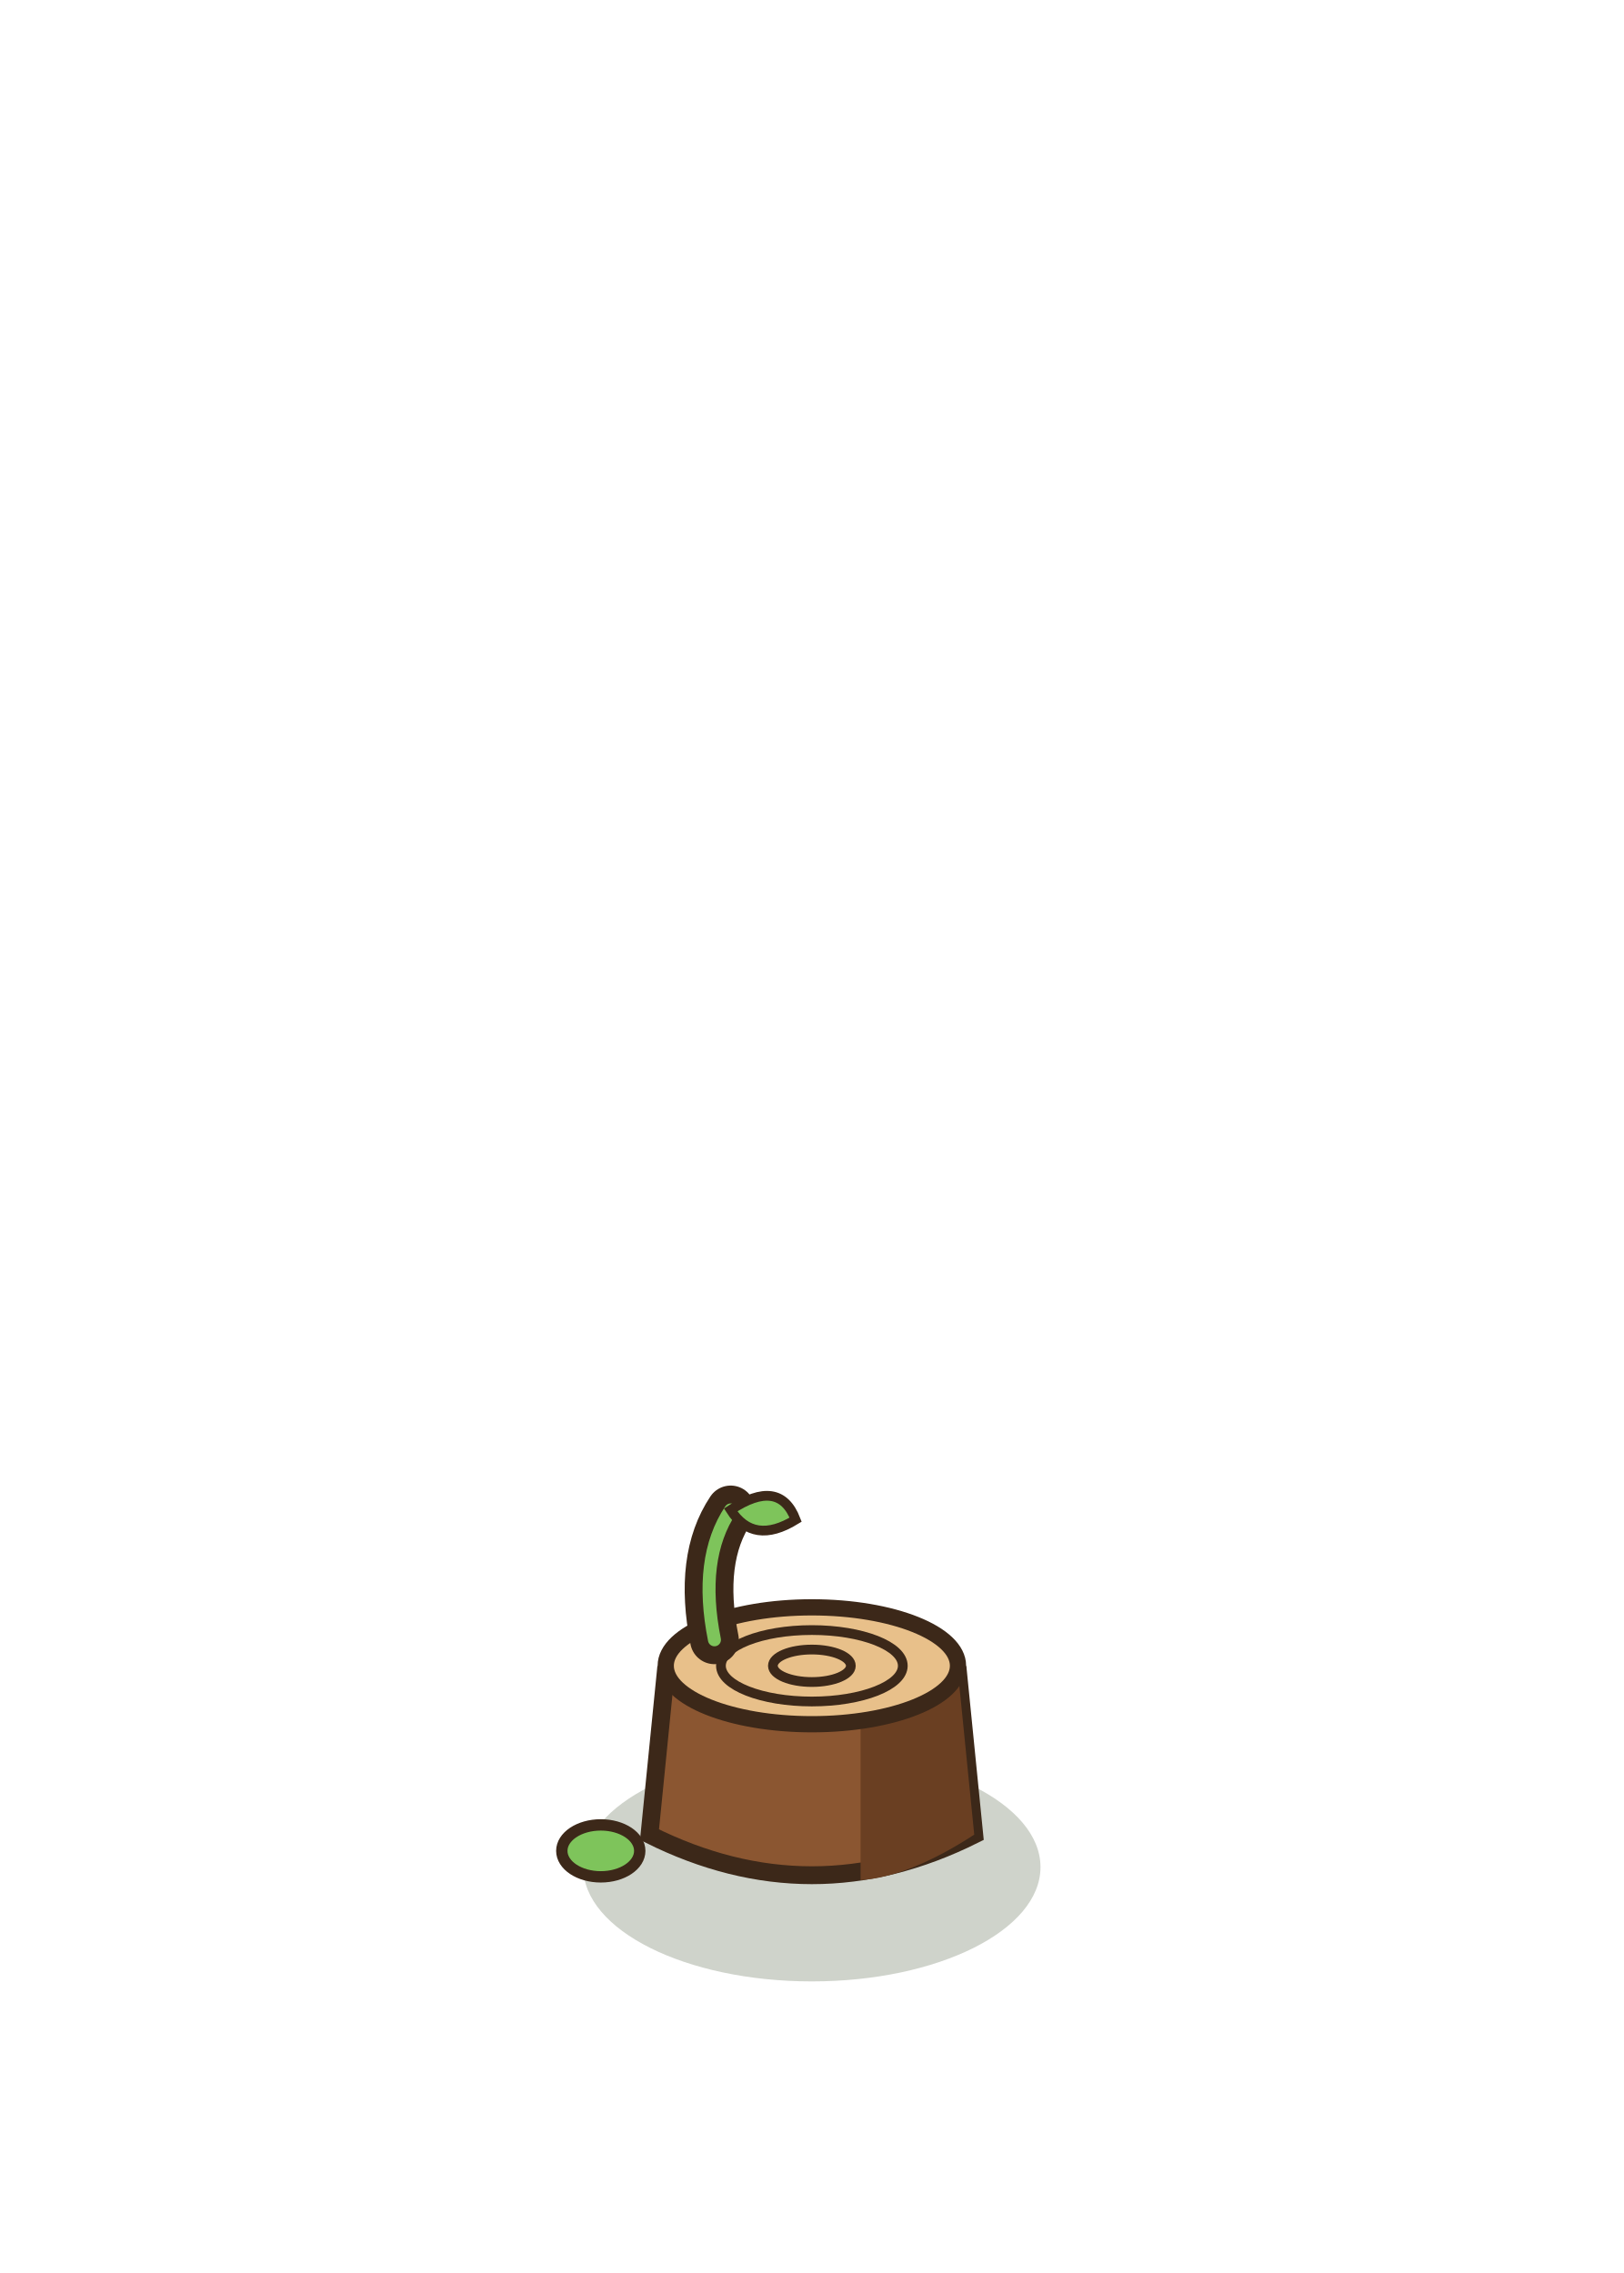
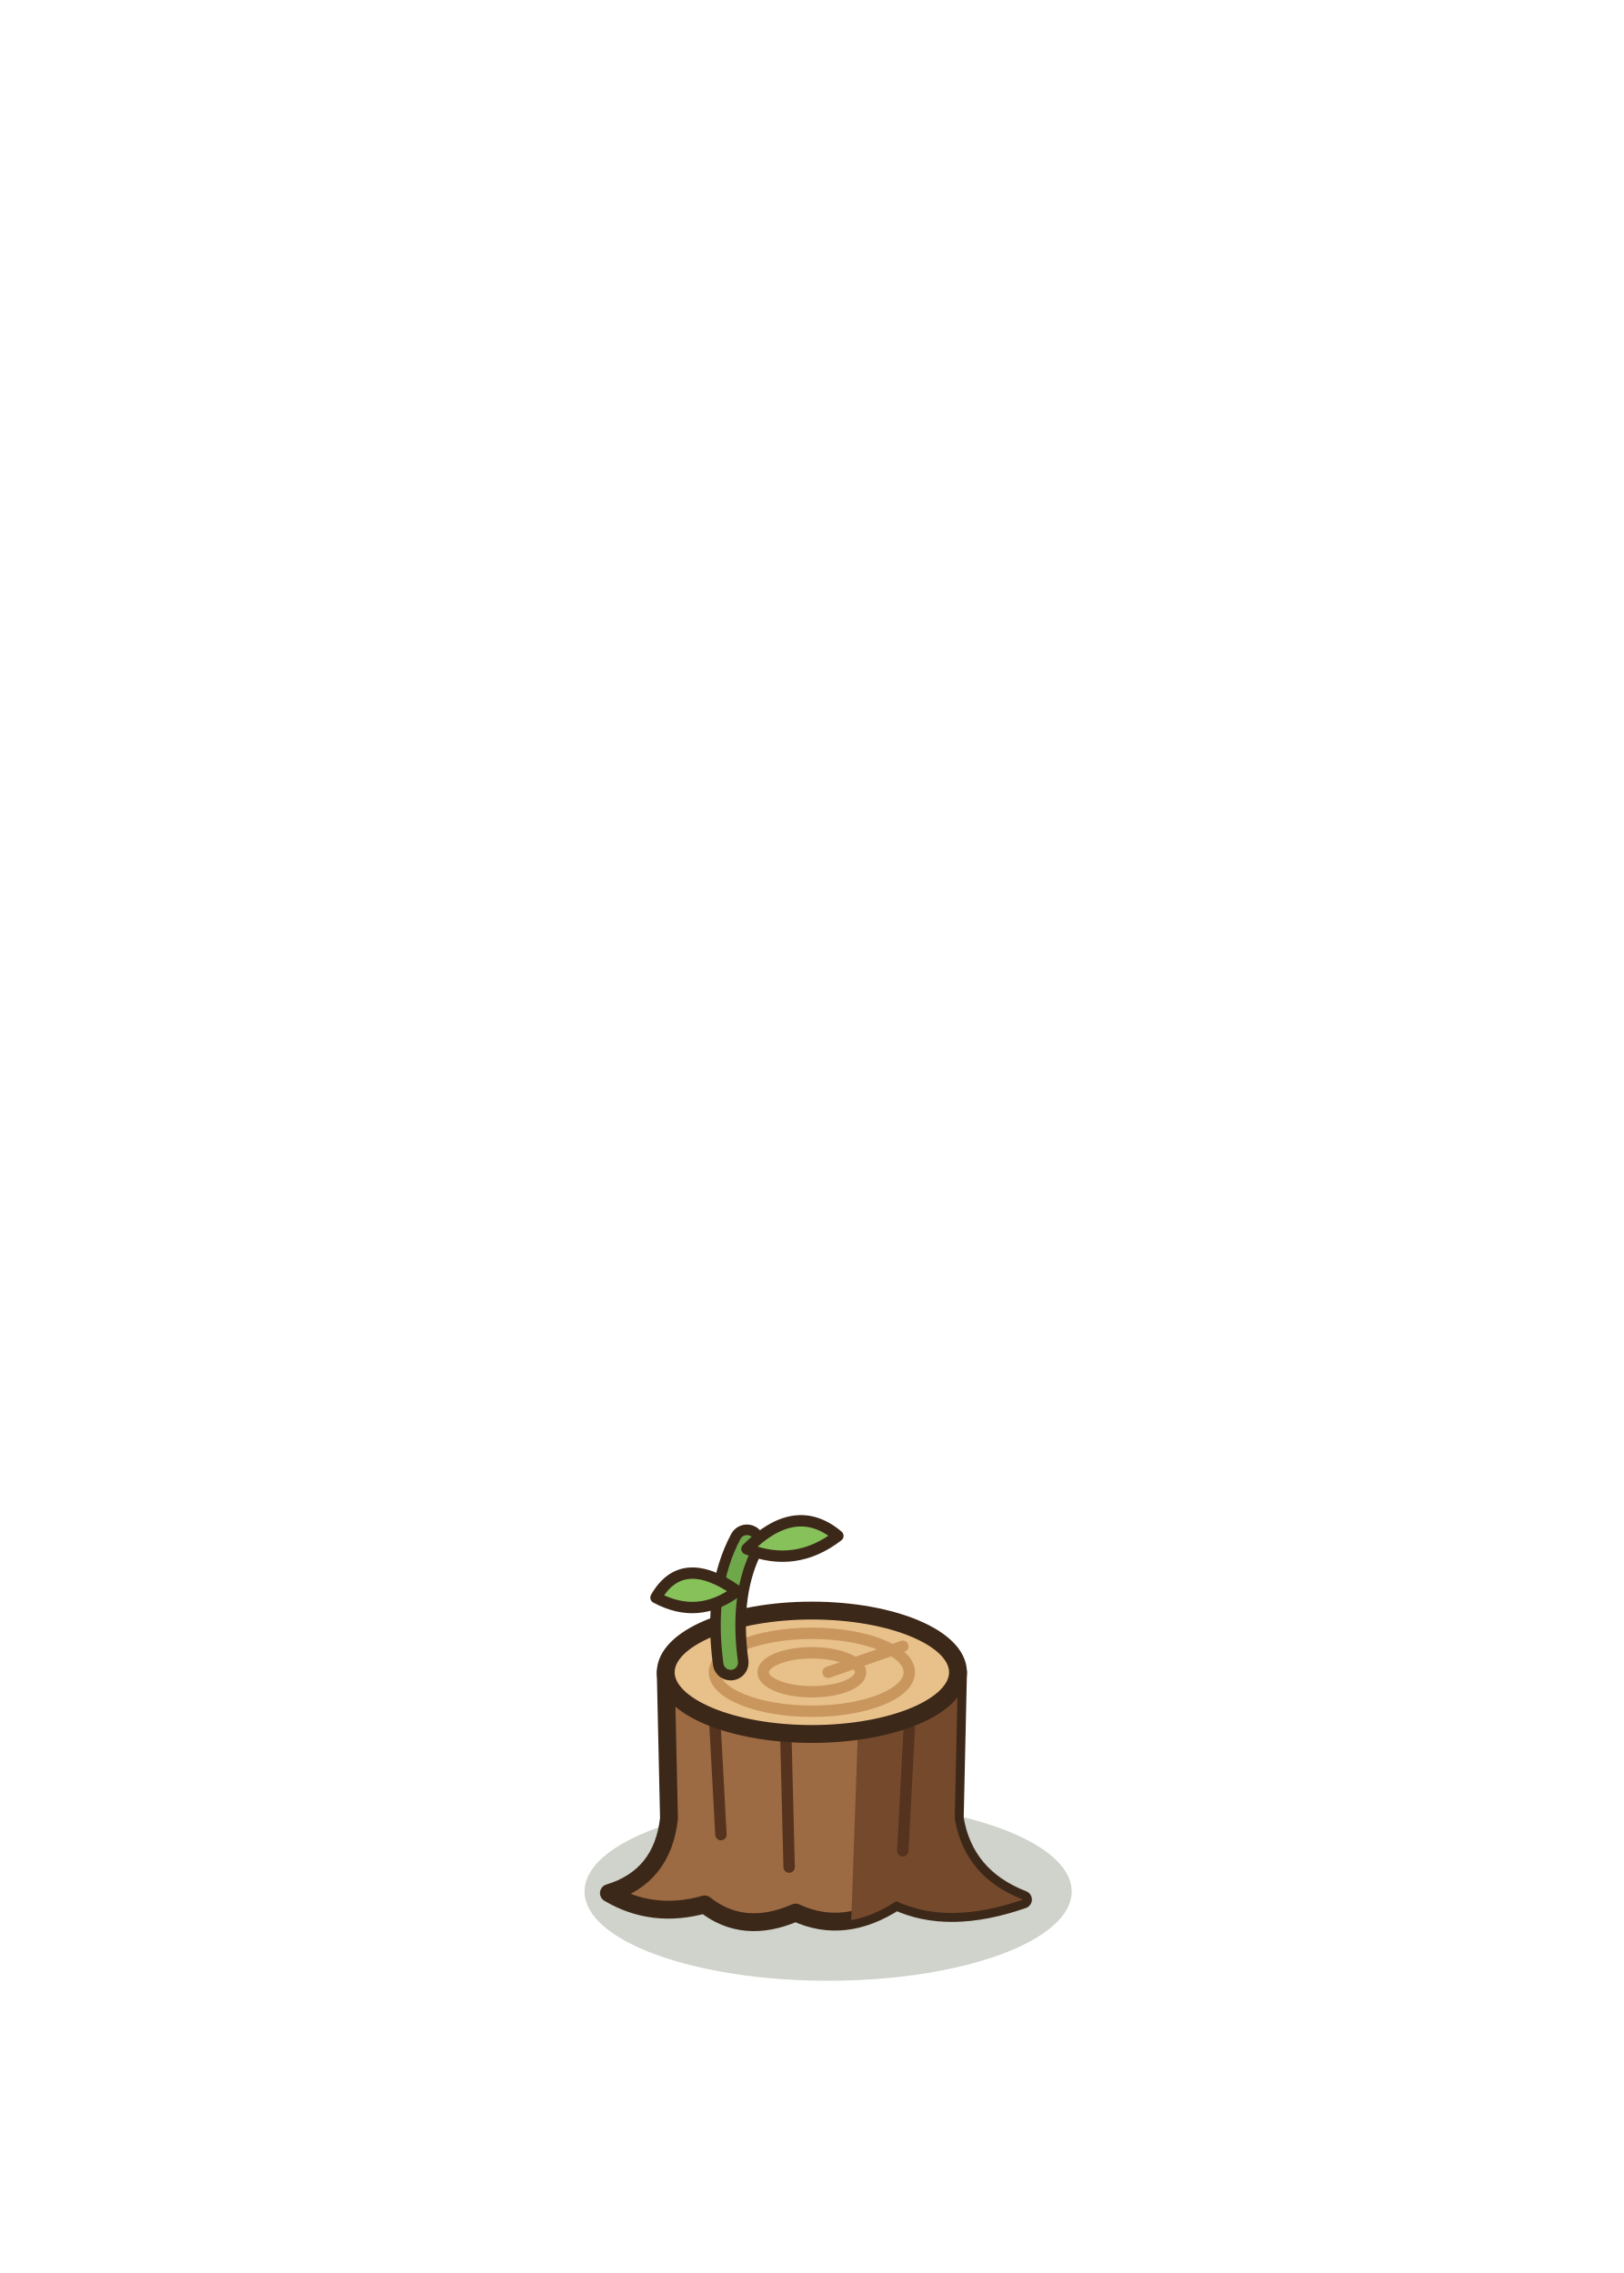
<svg xmlns="http://www.w3.org/2000/svg" width="100" height="140" viewBox="-50 -115 100 140">
-   <ellipse cx="0" cy="0" rx="14.08" ry="7.04" fill="rgba(40,55,20,0.22)" stroke="none" />
-   <path d="M-10,-2 L-9,-12 Q0,-16 9,-12 L10,-2 Q0,3 -10,-2 Z" fill="#8B5631" stroke="#3C2819" stroke-width="1.1" />
-   <path d="M3,-13.6 Q8,-13 9,-12 L10,-2 Q6,0.6 3,0.8 Z" fill="#6A3F22" />
-   <ellipse cx="0" cy="-12.4" rx="9" ry="3.6" fill="#E8C08A" stroke="#3C2819" stroke-width="1" stroke-linejoin="round" stroke-linecap="round" />
-   <ellipse cx="0" cy="-12.4" rx="5.6" ry="2.2" fill="none" stroke="#3C2819" stroke-width="0.6" stroke-linejoin="round" stroke-linecap="round" />
-   <ellipse cx="0" cy="-12.4" rx="2.4" ry="1" fill="none" stroke="#3C2819" stroke-width="0.6" stroke-linejoin="round" stroke-linecap="round" />
-   <path d="M-6,-14 q-1,-5 1,-8" fill="none" stroke="#3C2819" stroke-width="3" stroke-linecap="round" stroke-linejoin="round" />
-   <path d="M-6,-14 q-1,-5 1,-8" fill="none" stroke="#7EC45B" stroke-width="0.8" stroke-linecap="round" stroke-linejoin="round" />
-   <path d="M-5,-22 q3,-2 4,0.6 q-2.6,1.6 -4,-0.6 Z" fill="#7EC45B" stroke="#3C2819" stroke-width="0.6" />
-   <ellipse cx="-13" cy="-1" rx="2.4" ry="1.6" fill="#7EC45B" stroke="#3C2819" stroke-width="0.7" stroke-linejoin="round" stroke-linecap="round" />
+   <ellipse cx="1" cy="1.5" rx="15" ry="5.5" fill="rgba(40,55,20,0.22)" stroke="none" />
+   <path d="M-12.5,1.6 Q-9.2,0.6 -8.8,-3 L-9,-12 L9,-12 L8.8,-3 Q9.4,0.6 13,2 Q8.4,3.6 5.2,2.1 Q2,4.2 -1,2.8 Q-4.2,4.2 -6.6,2.3 Q-9.8,3.2 -12.5,1.6 Z" fill="#9C6A43" stroke="#3C2819" stroke-width="1.1" stroke-linejoin="round" />
+   <defs>
+     <clipPath id="sougb">
+       <path d="M-12.5,1.6 Q-9.2,0.6 -8.8,-3 L-9,-12 L9,-12 L8.8,-3 Q9.4,0.6 13,2 Q8.4,3.6 5.2,2.1 Q2,4.2 -1,2.8 Q-4.2,4.2 -6.6,2.3 Q-9.8,3.2 -12.5,1.6 Z" />
+     </clipPath>
+   </defs>
+   <g clip-path="url(#sougb)">
+     <path d="M2.4,4 L3,-13 L14,-13 L14,4 Z" fill="#74492C" />
+     <path d="M-5.6,-2 L-6,-9.4 M-1.4,0 L-1.6,-8 M5.6,-1 L6,-8.6" stroke="#55331E" stroke-width="0.7" fill="none" stroke-linecap="round" />
+   </g>
+   <ellipse cx="0" cy="-12" rx="9" ry="3.8" fill="#E8C08A" stroke="#3C2819" stroke-width="1.1" stroke-linejoin="round" stroke-linecap="round" />
+   <ellipse cx="0" cy="-12" rx="6" ry="2.4" fill="none" stroke="#C9965E" stroke-width="0.7" />
+   <ellipse cx="0" cy="-12" rx="3" ry="1.2" fill="none" stroke="#C9965E" stroke-width="0.7" />
+   <path d="M1,-12 L5.6,-13.6" stroke="#C9965E" stroke-width="0.7" stroke-linecap="round" />
+   <path d="M-5,-12.6 Q-5.6,-17 -4,-20" stroke="#3C2819" stroke-width="2.2" fill="none" stroke-linecap="round" />
+   <path d="M-5,-12.6 Q-5.6,-17 -4,-20" stroke="#6FA84A" stroke-width="0.9" fill="none" stroke-linecap="round" />
+   <path d="M-4,-19.6 Q-1,-22.6 1.6,-20.4 Q-1,-18.4 -4,-19.6 Z M-4.6,-17 Q-8,-19.4 -9.6,-16.6 Q-7,-15.2 -4.6,-17 Z" fill="#86C15A" stroke="#3C2819" stroke-width="0.7" stroke-linejoin="round" />
</svg>
